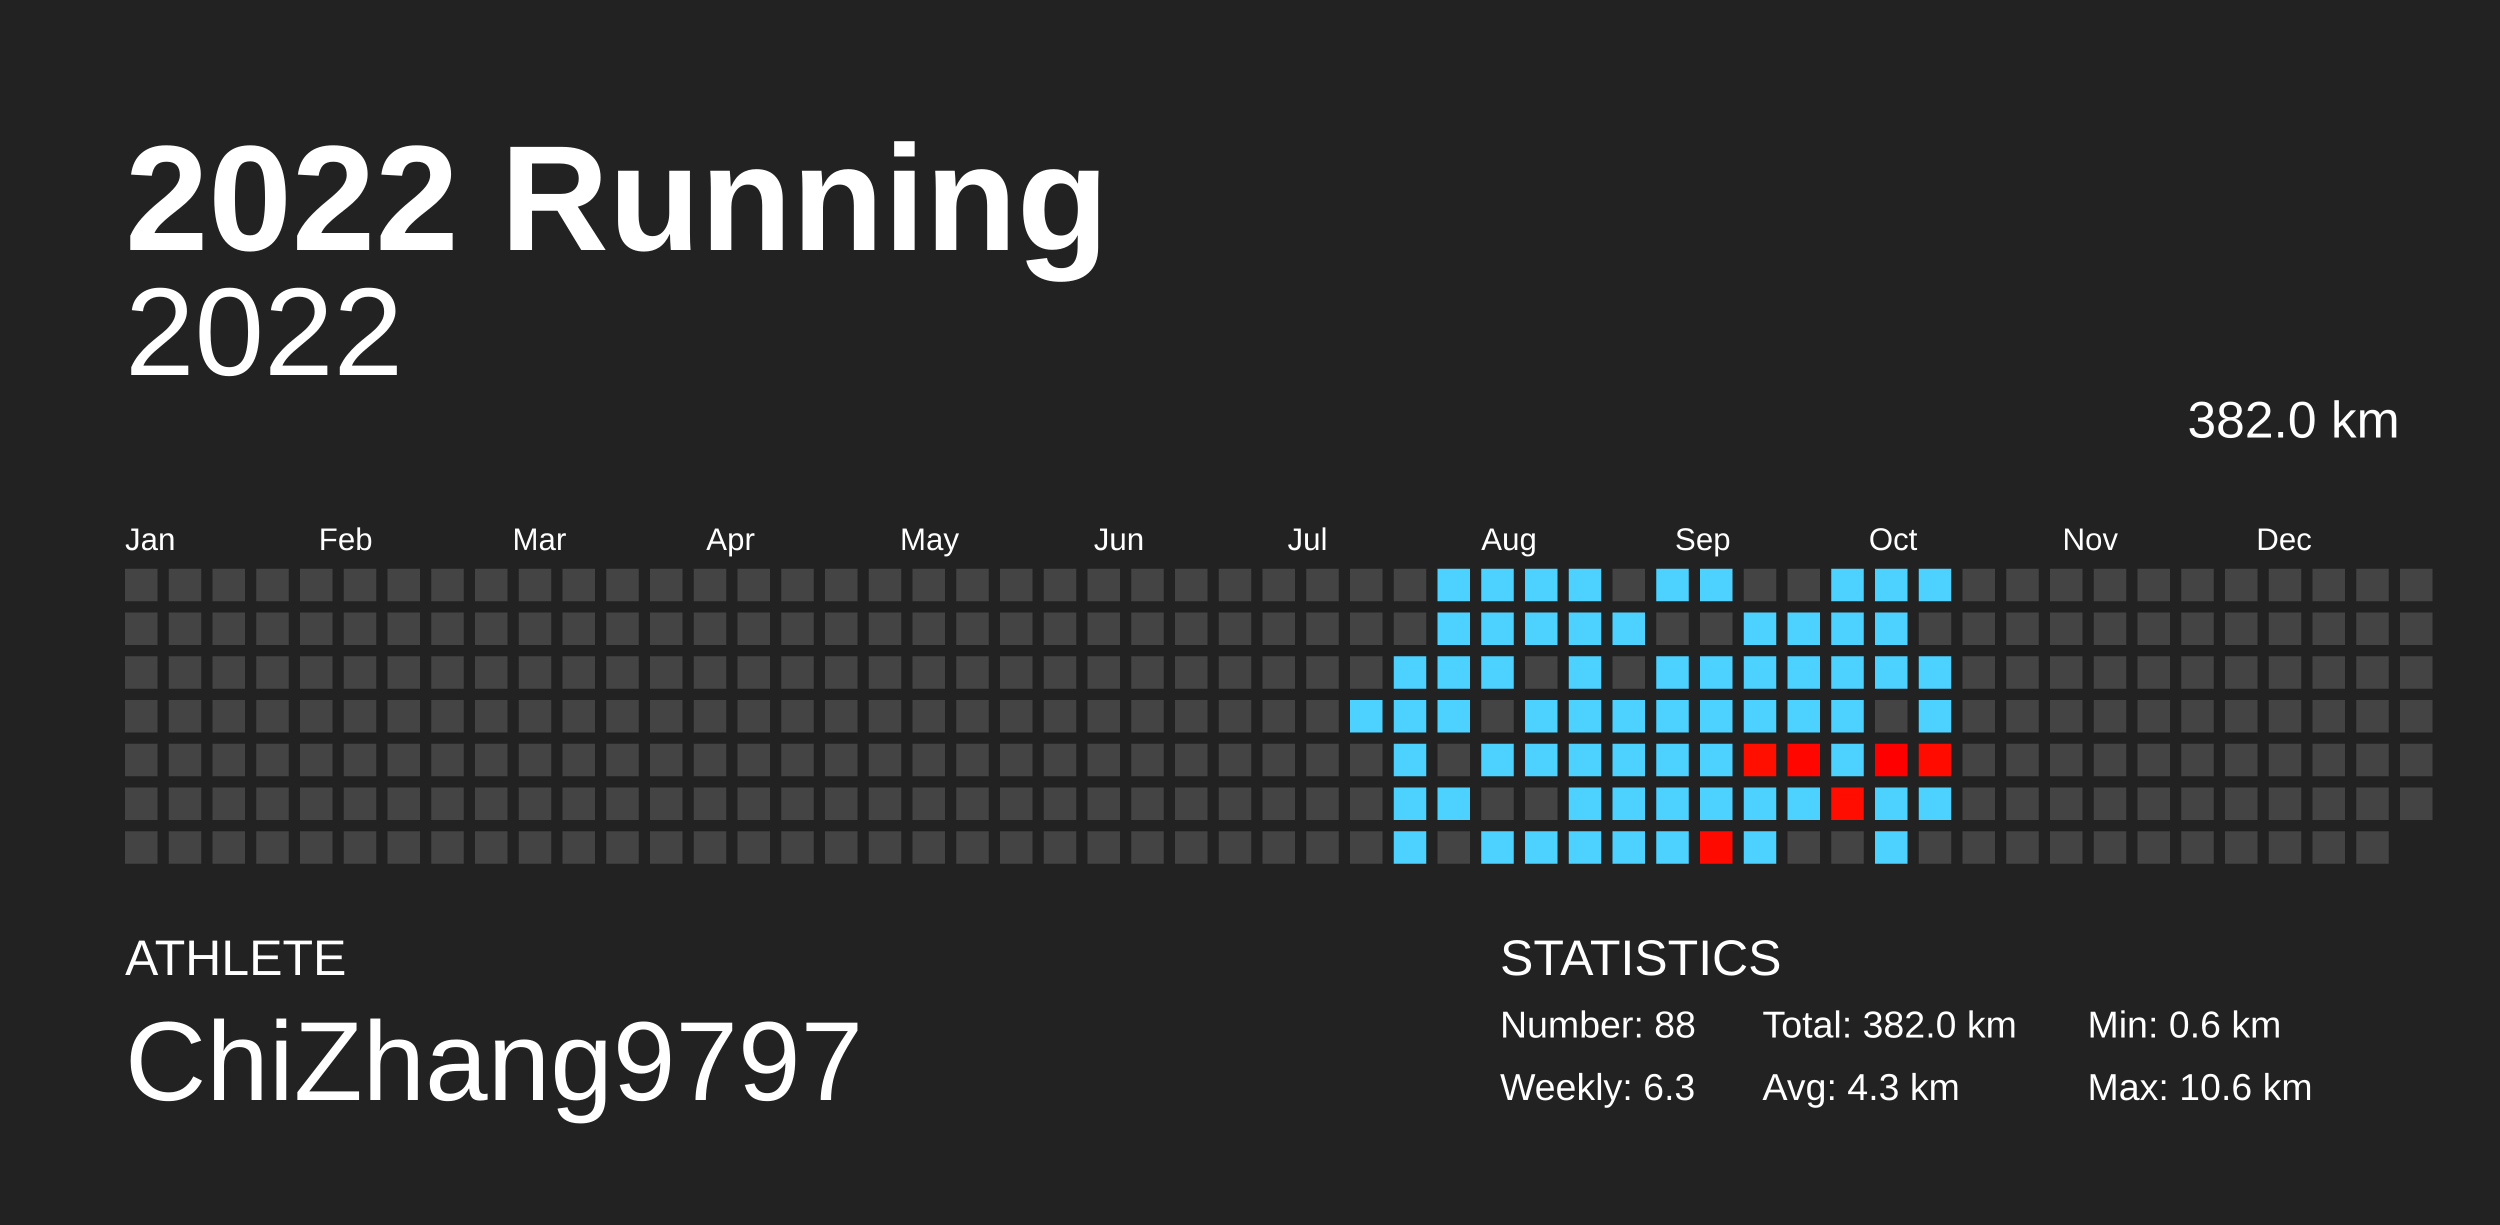
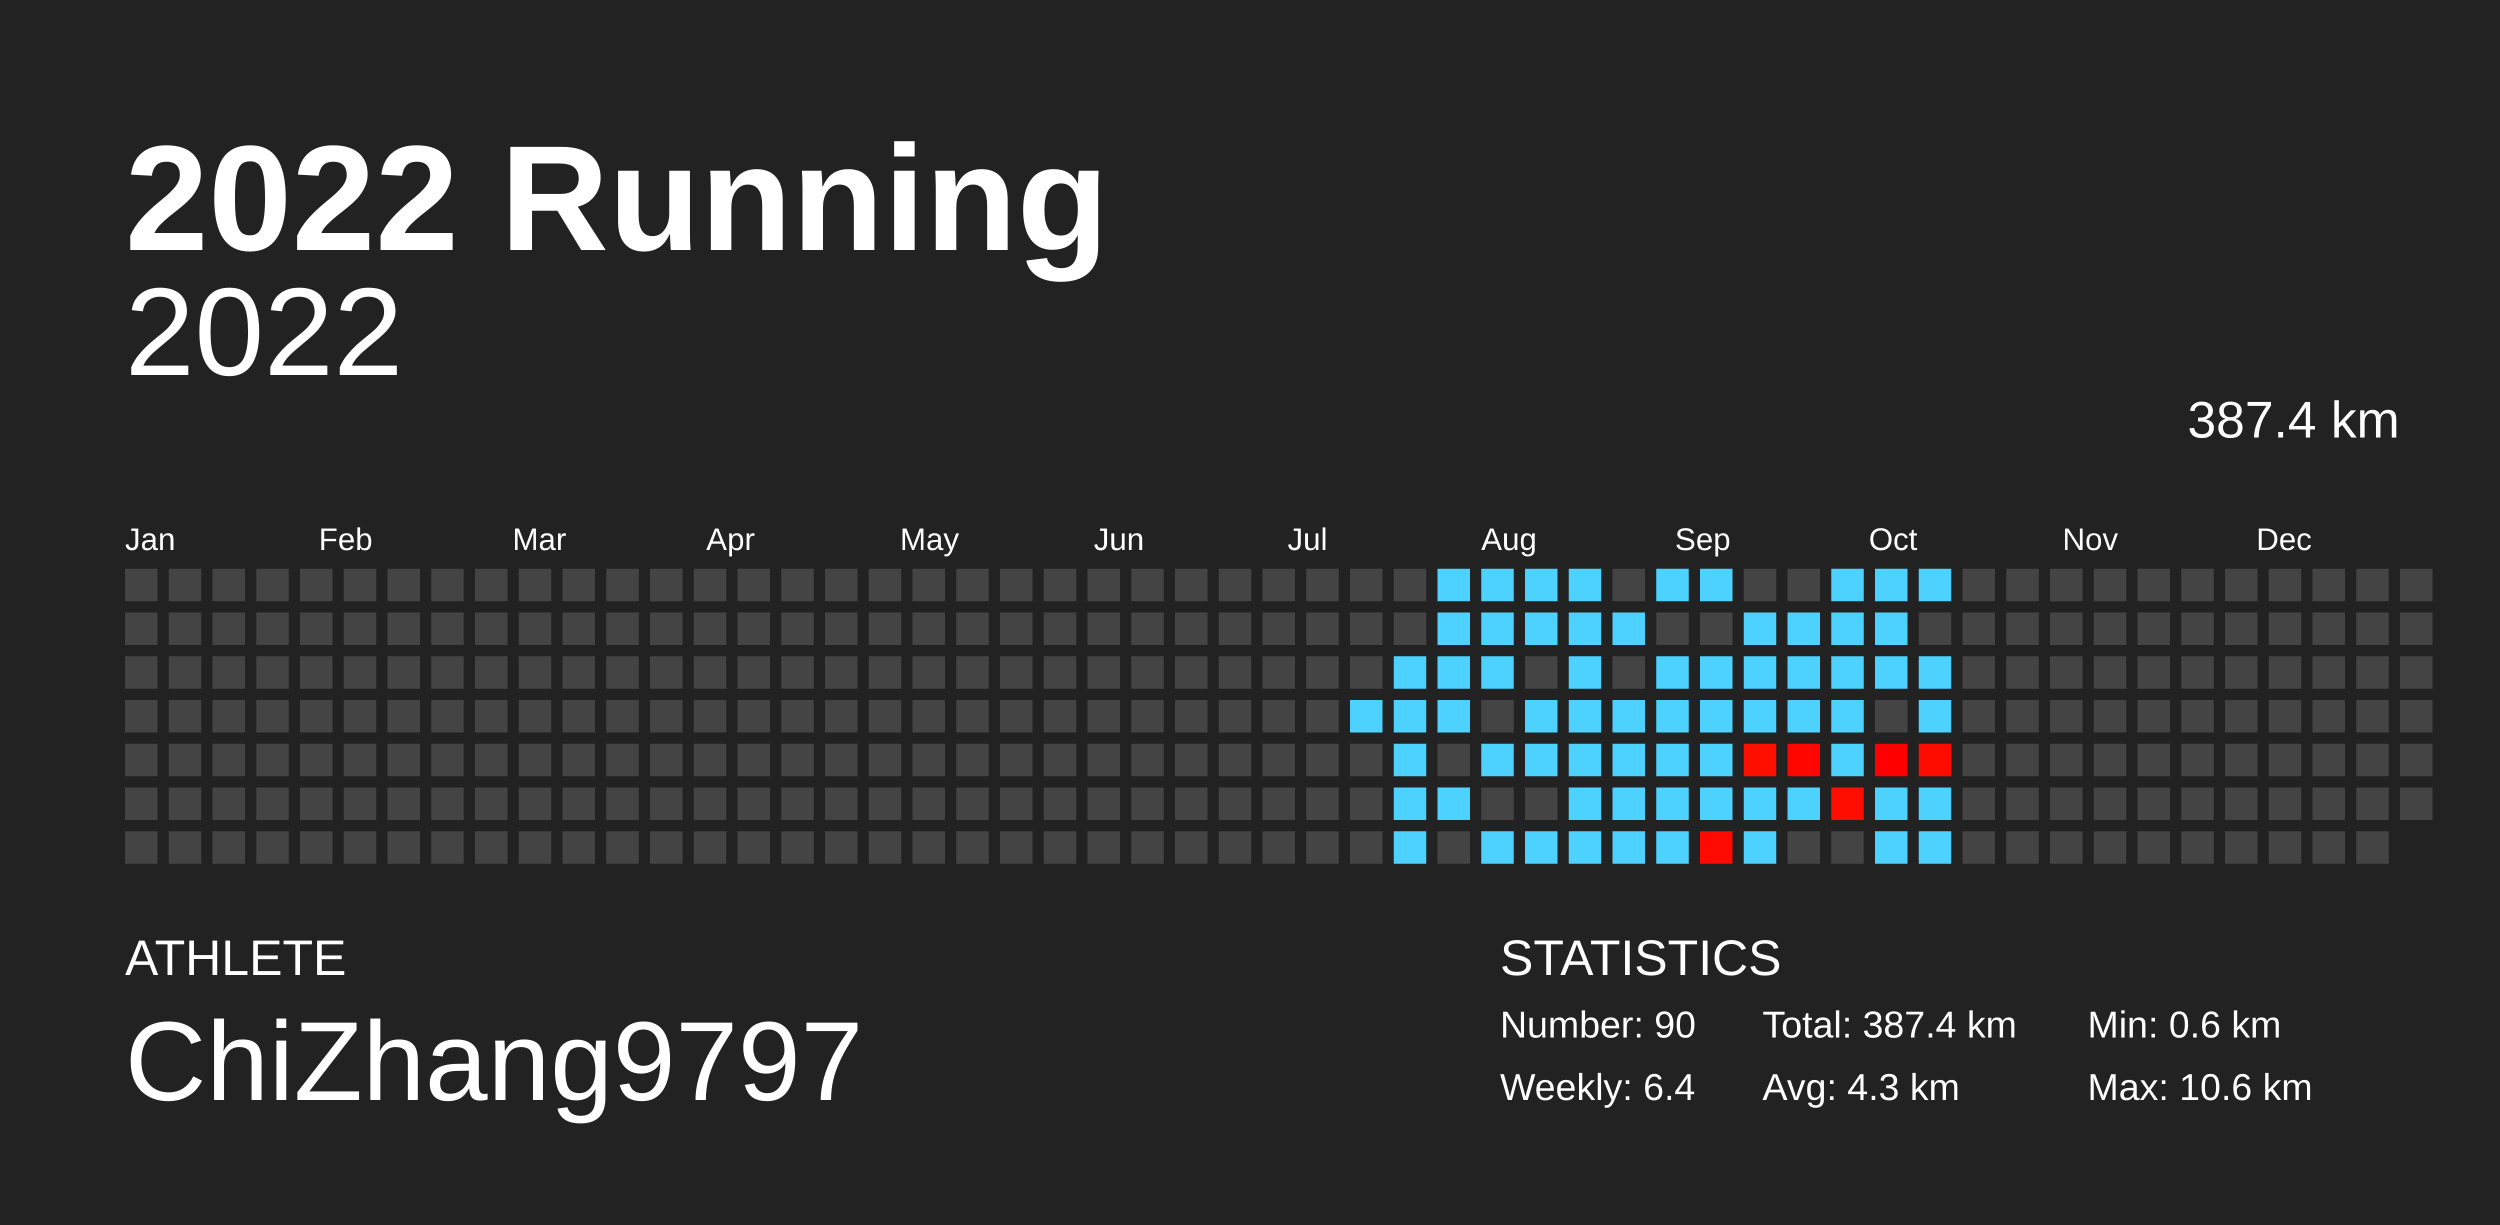
<svg xmlns="http://www.w3.org/2000/svg" baseProfile="full" height="98mm" version="1.1" viewBox="0,0,200,98" width="200mm">
  <defs />
  <rect fill="#222222" height="98" width="200" x="0" y="0" />
  <text fill="#FFFFFF" style="font-size:12px; font-family:Arial; font-weight:bold;" x="10" y="20">2022 Running</text>
  <text fill="#FFFFFF" style="font-size:4px; font-family:Arial" x="10" y="78">ATHLETE</text>
  <text fill="#FFFFFF" style="font-size:9px; font-family:Arial" x="10" y="88">ChiZhang9797</text>
  <text fill="#FFFFFF" style="font-size:4px; font-family:Arial" x="120" y="78">STATISTICS</text>
-   <text fill="#FFFFFF" style="font-size:3px; font-family:Arial" x="120" y="83">Number: 88</text>
-   <text fill="#FFFFFF" style="font-size:3px; font-family:Arial" x="120" y="88">Weekly: 6.3</text>
-   <text fill="#FFFFFF" style="font-size:3px; font-family:Arial" x="141" y="83">Total: 382.0 km</text>
+   <text fill="#FFFFFF" style="font-size:3px; font-family:Arial" x="120" y="83">Number: 90</text>
+   <text fill="#FFFFFF" style="font-size:3px; font-family:Arial" x="120" y="88">Weekly: 6.4</text>
+   <text fill="#FFFFFF" style="font-size:3px; font-family:Arial" x="141" y="83">Total: 387.4 km</text>
  <text fill="#FFFFFF" style="font-size:3px; font-family:Arial" x="141" y="88">Avg: 4.3 km</text>
  <text fill="#FFFFFF" style="font-size:3px; font-family:Arial" x="167" y="83">Min: 0.6 km</text>
  <text fill="#FFFFFF" style="font-size:3px; font-family:Arial" x="167" y="88">Max: 10.6 km</text>
  <text alignment-baseline="hanging" fill="#FFFFFF" style="font-size:10.0px; font-family:Arial;" x="10" y="30">2022</text>
-   <text alignment-baseline="hanging" fill="#FFFFFF" style="font-size:4.125px; font-family:Arial;" x="175" y="35">382.0 km</text>
+   <text alignment-baseline="hanging" fill="#FFFFFF" style="font-size:4.125px; font-family:Arial;" x="175" y="35">387.4 km</text>
  <text fill="#FFFFFF" style="font-size:2.5px; font-family:Arial" x="10.0" y="44">Jan</text>
  <text fill="#FFFFFF" style="font-size:2.5px; font-family:Arial" x="25.5" y="44">Feb</text>
  <text fill="#FFFFFF" style="font-size:2.5px; font-family:Arial" x="41.0" y="44">Mar</text>
  <text fill="#FFFFFF" style="font-size:2.5px; font-family:Arial" x="56.5" y="44">Apr</text>
  <text fill="#FFFFFF" style="font-size:2.5px; font-family:Arial" x="72.0" y="44">May</text>
  <text fill="#FFFFFF" style="font-size:2.5px; font-family:Arial" x="87.5" y="44">Jun</text>
  <text fill="#FFFFFF" style="font-size:2.5px; font-family:Arial" x="103.0" y="44">Jul</text>
  <text fill="#FFFFFF" style="font-size:2.5px; font-family:Arial" x="118.5" y="44">Aug</text>
  <text fill="#FFFFFF" style="font-size:2.5px; font-family:Arial" x="134.0" y="44">Sep</text>
  <text fill="#FFFFFF" style="font-size:2.5px; font-family:Arial" x="149.5" y="44">Oct</text>
  <text fill="#FFFFFF" style="font-size:2.5px; font-family:Arial" x="165.0" y="44">Nov</text>
  <text fill="#FFFFFF" style="font-size:2.5px; font-family:Arial" x="180.5" y="44">Dec</text>
  <rect fill="#444444" height="2.6" width="2.6" x="10.0" y="45.5" />
  <rect fill="#444444" height="2.6" width="2.6" x="10.0" y="49.0" />
  <rect fill="#444444" height="2.6" width="2.6" x="10.0" y="52.5" />
  <rect fill="#444444" height="2.6" width="2.6" x="10.0" y="56.0" />
  <rect fill="#444444" height="2.6" width="2.6" x="10.0" y="59.5" />
  <rect fill="#444444" height="2.6" width="2.6" x="10.0" y="63.0" />
  <rect fill="#444444" height="2.6" width="2.6" x="10.0" y="66.5" />
  <rect fill="#444444" height="2.6" width="2.6" x="13.5" y="45.5" />
  <rect fill="#444444" height="2.6" width="2.6" x="13.5" y="49.0" />
  <rect fill="#444444" height="2.6" width="2.6" x="13.5" y="52.5" />
  <rect fill="#444444" height="2.6" width="2.6" x="13.5" y="56.0" />
  <rect fill="#444444" height="2.6" width="2.6" x="13.5" y="59.5" />
  <rect fill="#444444" height="2.6" width="2.6" x="13.5" y="63.0" />
  <rect fill="#444444" height="2.6" width="2.6" x="13.5" y="66.5" />
  <rect fill="#444444" height="2.6" width="2.6" x="17.0" y="45.5" />
  <rect fill="#444444" height="2.6" width="2.6" x="17.0" y="49.0" />
  <rect fill="#444444" height="2.6" width="2.6" x="17.0" y="52.5" />
  <rect fill="#444444" height="2.6" width="2.6" x="17.0" y="56.0" />
  <rect fill="#444444" height="2.6" width="2.6" x="17.0" y="59.5" />
  <rect fill="#444444" height="2.6" width="2.6" x="17.0" y="63.0" />
  <rect fill="#444444" height="2.6" width="2.6" x="17.0" y="66.5" />
  <rect fill="#444444" height="2.6" width="2.6" x="20.5" y="45.5" />
  <rect fill="#444444" height="2.6" width="2.6" x="20.5" y="49.0" />
  <rect fill="#444444" height="2.6" width="2.6" x="20.5" y="52.5" />
  <rect fill="#444444" height="2.6" width="2.6" x="20.5" y="56.0" />
  <rect fill="#444444" height="2.6" width="2.6" x="20.5" y="59.5" />
  <rect fill="#444444" height="2.6" width="2.6" x="20.5" y="63.0" />
  <rect fill="#444444" height="2.6" width="2.6" x="20.5" y="66.5" />
  <rect fill="#444444" height="2.6" width="2.6" x="24.0" y="45.5" />
  <rect fill="#444444" height="2.6" width="2.6" x="24.0" y="49.0" />
  <rect fill="#444444" height="2.6" width="2.6" x="24.0" y="52.5" />
  <rect fill="#444444" height="2.6" width="2.6" x="24.0" y="56.0" />
  <rect fill="#444444" height="2.6" width="2.6" x="24.0" y="59.5" />
  <rect fill="#444444" height="2.6" width="2.6" x="24.0" y="63.0" />
  <rect fill="#444444" height="2.6" width="2.6" x="24.0" y="66.5" />
  <rect fill="#444444" height="2.6" width="2.6" x="27.5" y="45.5" />
  <rect fill="#444444" height="2.6" width="2.6" x="27.5" y="49.0" />
  <rect fill="#444444" height="2.6" width="2.6" x="27.5" y="52.5" />
  <rect fill="#444444" height="2.6" width="2.6" x="27.5" y="56.0" />
  <rect fill="#444444" height="2.6" width="2.6" x="27.5" y="59.5" />
  <rect fill="#444444" height="2.6" width="2.6" x="27.5" y="63.0" />
  <rect fill="#444444" height="2.6" width="2.6" x="27.5" y="66.5" />
  <rect fill="#444444" height="2.6" width="2.6" x="31.0" y="45.5" />
  <rect fill="#444444" height="2.6" width="2.6" x="31.0" y="49.0" />
  <rect fill="#444444" height="2.6" width="2.6" x="31.0" y="52.5" />
  <rect fill="#444444" height="2.6" width="2.6" x="31.0" y="56.0" />
  <rect fill="#444444" height="2.6" width="2.6" x="31.0" y="59.5" />
  <rect fill="#444444" height="2.6" width="2.6" x="31.0" y="63.0" />
  <rect fill="#444444" height="2.6" width="2.6" x="31.0" y="66.5" />
  <rect fill="#444444" height="2.6" width="2.6" x="34.5" y="45.5" />
  <rect fill="#444444" height="2.6" width="2.6" x="34.5" y="49.0" />
  <rect fill="#444444" height="2.6" width="2.6" x="34.5" y="52.5" />
  <rect fill="#444444" height="2.6" width="2.6" x="34.5" y="56.0" />
  <rect fill="#444444" height="2.6" width="2.6" x="34.5" y="59.5" />
  <rect fill="#444444" height="2.6" width="2.6" x="34.5" y="63.0" />
  <rect fill="#444444" height="2.6" width="2.6" x="34.5" y="66.5" />
  <rect fill="#444444" height="2.6" width="2.6" x="38.0" y="45.5" />
  <rect fill="#444444" height="2.6" width="2.6" x="38.0" y="49.0" />
  <rect fill="#444444" height="2.6" width="2.6" x="38.0" y="52.5" />
  <rect fill="#444444" height="2.6" width="2.6" x="38.0" y="56.0" />
  <rect fill="#444444" height="2.6" width="2.6" x="38.0" y="59.5" />
  <rect fill="#444444" height="2.6" width="2.6" x="38.0" y="63.0" />
  <rect fill="#444444" height="2.6" width="2.6" x="38.0" y="66.5" />
  <rect fill="#444444" height="2.6" width="2.6" x="41.5" y="45.5" />
  <rect fill="#444444" height="2.6" width="2.6" x="41.5" y="49.0" />
  <rect fill="#444444" height="2.6" width="2.6" x="41.5" y="52.5" />
  <rect fill="#444444" height="2.6" width="2.6" x="41.5" y="56.0" />
  <rect fill="#444444" height="2.6" width="2.6" x="41.5" y="59.5" />
  <rect fill="#444444" height="2.6" width="2.6" x="41.5" y="63.0" />
  <rect fill="#444444" height="2.6" width="2.6" x="41.5" y="66.5" />
  <rect fill="#444444" height="2.6" width="2.6" x="45.0" y="45.5" />
  <rect fill="#444444" height="2.6" width="2.6" x="45.0" y="49.0" />
  <rect fill="#444444" height="2.6" width="2.6" x="45.0" y="52.5" />
  <rect fill="#444444" height="2.6" width="2.6" x="45.0" y="56.0" />
  <rect fill="#444444" height="2.6" width="2.6" x="45.0" y="59.5" />
  <rect fill="#444444" height="2.6" width="2.6" x="45.0" y="63.0" />
  <rect fill="#444444" height="2.6" width="2.6" x="45.0" y="66.5" />
  <rect fill="#444444" height="2.6" width="2.6" x="48.5" y="45.5" />
  <rect fill="#444444" height="2.6" width="2.6" x="48.5" y="49.0" />
  <rect fill="#444444" height="2.6" width="2.6" x="48.5" y="52.5" />
  <rect fill="#444444" height="2.6" width="2.6" x="48.5" y="56.0" />
  <rect fill="#444444" height="2.6" width="2.6" x="48.5" y="59.5" />
  <rect fill="#444444" height="2.6" width="2.6" x="48.5" y="63.0" />
  <rect fill="#444444" height="2.6" width="2.6" x="48.5" y="66.5" />
  <rect fill="#444444" height="2.6" width="2.6" x="52.0" y="45.5" />
  <rect fill="#444444" height="2.6" width="2.6" x="52.0" y="49.0" />
  <rect fill="#444444" height="2.6" width="2.6" x="52.0" y="52.5" />
  <rect fill="#444444" height="2.6" width="2.6" x="52.0" y="56.0" />
  <rect fill="#444444" height="2.6" width="2.6" x="52.0" y="59.5" />
  <rect fill="#444444" height="2.6" width="2.6" x="52.0" y="63.0" />
  <rect fill="#444444" height="2.6" width="2.6" x="52.0" y="66.5" />
  <rect fill="#444444" height="2.6" width="2.6" x="55.5" y="45.5" />
  <rect fill="#444444" height="2.6" width="2.6" x="55.5" y="49.0" />
  <rect fill="#444444" height="2.6" width="2.6" x="55.5" y="52.5" />
  <rect fill="#444444" height="2.6" width="2.6" x="55.5" y="56.0" />
  <rect fill="#444444" height="2.6" width="2.6" x="55.5" y="59.5" />
  <rect fill="#444444" height="2.6" width="2.6" x="55.5" y="63.0" />
  <rect fill="#444444" height="2.6" width="2.6" x="55.5" y="66.5" />
  <rect fill="#444444" height="2.6" width="2.6" x="59.0" y="45.5" />
  <rect fill="#444444" height="2.6" width="2.6" x="59.0" y="49.0" />
  <rect fill="#444444" height="2.6" width="2.6" x="59.0" y="52.5" />
  <rect fill="#444444" height="2.6" width="2.6" x="59.0" y="56.0" />
  <rect fill="#444444" height="2.6" width="2.6" x="59.0" y="59.5" />
  <rect fill="#444444" height="2.6" width="2.6" x="59.0" y="63.0" />
  <rect fill="#444444" height="2.6" width="2.6" x="59.0" y="66.5" />
  <rect fill="#444444" height="2.6" width="2.6" x="62.5" y="45.5" />
  <rect fill="#444444" height="2.6" width="2.6" x="62.5" y="49.0" />
  <rect fill="#444444" height="2.6" width="2.6" x="62.5" y="52.5" />
  <rect fill="#444444" height="2.6" width="2.6" x="62.5" y="56.0" />
  <rect fill="#444444" height="2.6" width="2.6" x="62.5" y="59.5" />
  <rect fill="#444444" height="2.6" width="2.6" x="62.5" y="63.0" />
  <rect fill="#444444" height="2.6" width="2.6" x="62.5" y="66.5" />
  <rect fill="#444444" height="2.6" width="2.6" x="66.0" y="45.5" />
  <rect fill="#444444" height="2.6" width="2.6" x="66.0" y="49.0" />
  <rect fill="#444444" height="2.6" width="2.6" x="66.0" y="52.5" />
  <rect fill="#444444" height="2.6" width="2.6" x="66.0" y="56.0" />
  <rect fill="#444444" height="2.6" width="2.6" x="66.0" y="59.5" />
  <rect fill="#444444" height="2.6" width="2.6" x="66.0" y="63.0" />
  <rect fill="#444444" height="2.6" width="2.6" x="66.0" y="66.5" />
  <rect fill="#444444" height="2.6" width="2.6" x="69.5" y="45.5" />
  <rect fill="#444444" height="2.6" width="2.6" x="69.5" y="49.0" />
  <rect fill="#444444" height="2.6" width="2.6" x="69.5" y="52.5" />
  <rect fill="#444444" height="2.6" width="2.6" x="69.5" y="56.0" />
  <rect fill="#444444" height="2.6" width="2.6" x="69.5" y="59.5" />
  <rect fill="#444444" height="2.6" width="2.6" x="69.5" y="63.0" />
  <rect fill="#444444" height="2.6" width="2.6" x="69.5" y="66.5" />
  <rect fill="#444444" height="2.6" width="2.6" x="73.0" y="45.5" />
  <rect fill="#444444" height="2.6" width="2.6" x="73.0" y="49.0" />
  <rect fill="#444444" height="2.6" width="2.6" x="73.0" y="52.5" />
  <rect fill="#444444" height="2.6" width="2.6" x="73.0" y="56.0" />
  <rect fill="#444444" height="2.6" width="2.6" x="73.0" y="59.5" />
  <rect fill="#444444" height="2.6" width="2.6" x="73.0" y="63.0" />
  <rect fill="#444444" height="2.6" width="2.6" x="73.0" y="66.5" />
  <rect fill="#444444" height="2.6" width="2.6" x="76.5" y="45.5" />
  <rect fill="#444444" height="2.6" width="2.6" x="76.5" y="49.0" />
  <rect fill="#444444" height="2.6" width="2.6" x="76.5" y="52.5" />
  <rect fill="#444444" height="2.6" width="2.6" x="76.5" y="56.0" />
  <rect fill="#444444" height="2.6" width="2.6" x="76.5" y="59.5" />
  <rect fill="#444444" height="2.6" width="2.6" x="76.5" y="63.0" />
  <rect fill="#444444" height="2.6" width="2.6" x="76.5" y="66.5" />
  <rect fill="#444444" height="2.6" width="2.6" x="80.0" y="45.5" />
  <rect fill="#444444" height="2.6" width="2.6" x="80.0" y="49.0" />
  <rect fill="#444444" height="2.6" width="2.6" x="80.0" y="52.5" />
  <rect fill="#444444" height="2.6" width="2.6" x="80.0" y="56.0" />
  <rect fill="#444444" height="2.6" width="2.6" x="80.0" y="59.5" />
  <rect fill="#444444" height="2.6" width="2.6" x="80.0" y="63.0" />
  <rect fill="#444444" height="2.6" width="2.6" x="80.0" y="66.5" />
  <rect fill="#444444" height="2.6" width="2.6" x="83.5" y="45.5" />
  <rect fill="#444444" height="2.6" width="2.6" x="83.5" y="49.0" />
  <rect fill="#444444" height="2.6" width="2.6" x="83.5" y="52.5" />
  <rect fill="#444444" height="2.6" width="2.6" x="83.5" y="56.0" />
  <rect fill="#444444" height="2.6" width="2.6" x="83.5" y="59.5" />
  <rect fill="#444444" height="2.6" width="2.6" x="83.5" y="63.0" />
  <rect fill="#444444" height="2.6" width="2.6" x="83.5" y="66.5" />
  <rect fill="#444444" height="2.6" width="2.6" x="87.0" y="45.5" />
  <rect fill="#444444" height="2.6" width="2.6" x="87.0" y="49.0" />
  <rect fill="#444444" height="2.6" width="2.6" x="87.0" y="52.5" />
  <rect fill="#444444" height="2.6" width="2.6" x="87.0" y="56.0" />
  <rect fill="#444444" height="2.6" width="2.6" x="87.0" y="59.5" />
  <rect fill="#444444" height="2.6" width="2.6" x="87.0" y="63.0" />
  <rect fill="#444444" height="2.6" width="2.6" x="87.0" y="66.5" />
  <rect fill="#444444" height="2.6" width="2.6" x="90.5" y="45.5" />
  <rect fill="#444444" height="2.6" width="2.6" x="90.5" y="49.0" />
  <rect fill="#444444" height="2.6" width="2.6" x="90.5" y="52.5" />
  <rect fill="#444444" height="2.6" width="2.6" x="90.5" y="56.0" />
  <rect fill="#444444" height="2.6" width="2.6" x="90.5" y="59.5" />
  <rect fill="#444444" height="2.6" width="2.6" x="90.5" y="63.0" />
  <rect fill="#444444" height="2.6" width="2.6" x="90.5" y="66.5" />
  <rect fill="#444444" height="2.6" width="2.6" x="94.0" y="45.5" />
  <rect fill="#444444" height="2.6" width="2.6" x="94.0" y="49.0" />
  <rect fill="#444444" height="2.6" width="2.6" x="94.0" y="52.5" />
  <rect fill="#444444" height="2.6" width="2.6" x="94.0" y="56.0" />
  <rect fill="#444444" height="2.6" width="2.6" x="94.0" y="59.5" />
  <rect fill="#444444" height="2.6" width="2.6" x="94.0" y="63.0" />
  <rect fill="#444444" height="2.6" width="2.6" x="94.0" y="66.5" />
  <rect fill="#444444" height="2.6" width="2.6" x="97.5" y="45.5" />
  <rect fill="#444444" height="2.6" width="2.6" x="97.5" y="49.0" />
  <rect fill="#444444" height="2.6" width="2.6" x="97.5" y="52.5" />
  <rect fill="#444444" height="2.6" width="2.6" x="97.5" y="56.0" />
  <rect fill="#444444" height="2.6" width="2.6" x="97.5" y="59.5" />
  <rect fill="#444444" height="2.6" width="2.6" x="97.5" y="63.0" />
  <rect fill="#444444" height="2.6" width="2.6" x="97.5" y="66.5" />
  <rect fill="#444444" height="2.6" width="2.6" x="101.0" y="45.5" />
  <rect fill="#444444" height="2.6" width="2.6" x="101.0" y="49.0" />
  <rect fill="#444444" height="2.6" width="2.6" x="101.0" y="52.5" />
  <rect fill="#444444" height="2.6" width="2.6" x="101.0" y="56.0" />
  <rect fill="#444444" height="2.6" width="2.6" x="101.0" y="59.5" />
  <rect fill="#444444" height="2.6" width="2.6" x="101.0" y="63.0" />
  <rect fill="#444444" height="2.6" width="2.6" x="101.0" y="66.5" />
  <rect fill="#444444" height="2.6" width="2.6" x="104.5" y="45.5" />
  <rect fill="#444444" height="2.6" width="2.6" x="104.5" y="49.0" />
  <rect fill="#444444" height="2.6" width="2.6" x="104.5" y="52.5" />
  <rect fill="#444444" height="2.6" width="2.6" x="104.5" y="56.0" />
  <rect fill="#444444" height="2.6" width="2.6" x="104.5" y="59.5" />
  <rect fill="#444444" height="2.6" width="2.6" x="104.5" y="63.0" />
  <rect fill="#444444" height="2.6" width="2.6" x="104.5" y="66.5" />
  <rect fill="#444444" height="2.6" width="2.6" x="108.0" y="45.5" />
  <rect fill="#444444" height="2.6" width="2.6" x="108.0" y="49.0" />
  <rect fill="#444444" height="2.6" width="2.6" x="108.0" y="52.5" />
  <rect fill="#4dd2ff" height="2.6" width="2.6" x="108.0" y="56.0" />
  <rect fill="#444444" height="2.6" width="2.6" x="108.0" y="59.5" />
  <rect fill="#444444" height="2.6" width="2.6" x="108.0" y="63.0" />
  <rect fill="#444444" height="2.6" width="2.6" x="108.0" y="66.5" />
  <rect fill="#444444" height="2.6" width="2.6" x="111.5" y="45.5" />
  <rect fill="#444444" height="2.6" width="2.6" x="111.5" y="49.0" />
  <rect fill="#4dd2ff" height="2.6" width="2.6" x="111.5" y="52.5" />
  <rect fill="#4dd2ff" height="2.6" width="2.6" x="111.5" y="56.0" />
  <rect fill="#4dd2ff" height="2.6" width="2.6" x="111.5" y="59.5" />
  <rect fill="#4dd2ff" height="2.6" width="2.6" x="111.5" y="63.0" />
  <rect fill="#4dd2ff" height="2.6" width="2.6" x="111.5" y="66.5" />
  <rect fill="#4dd2ff" height="2.6" width="2.6" x="115.0" y="45.5" />
  <rect fill="#4dd2ff" height="2.6" width="2.6" x="115.0" y="49.0" />
  <rect fill="#4dd2ff" height="2.6" width="2.6" x="115.0" y="52.5" />
  <rect fill="#4dd2ff" height="2.6" width="2.6" x="115.0" y="56.0" />
  <rect fill="#444444" height="2.6" width="2.6" x="115.0" y="59.5" />
  <rect fill="#4dd2ff" height="2.6" width="2.6" x="115.0" y="63.0" />
  <rect fill="#444444" height="2.6" width="2.6" x="115.0" y="66.5" />
  <rect fill="#4dd2ff" height="2.6" width="2.6" x="118.5" y="45.5" />
  <rect fill="#4dd2ff" height="2.6" width="2.6" x="118.5" y="49.0" />
  <rect fill="#4dd2ff" height="2.6" width="2.6" x="118.5" y="52.5" />
  <rect fill="#444444" height="2.6" width="2.6" x="118.5" y="56.0" />
  <rect fill="#4dd2ff" height="2.6" width="2.6" x="118.5" y="59.5" />
  <rect fill="#444444" height="2.6" width="2.6" x="118.5" y="63.0" />
  <rect fill="#4dd2ff" height="2.6" width="2.6" x="118.5" y="66.5" />
  <rect fill="#4dd2ff" height="2.6" width="2.6" x="122.0" y="45.5" />
  <rect fill="#4dd2ff" height="2.6" width="2.6" x="122.0" y="49.0" />
  <rect fill="#444444" height="2.6" width="2.6" x="122.0" y="52.5" />
  <rect fill="#4dd2ff" height="2.6" width="2.6" x="122.0" y="56.0" />
  <rect fill="#4dd2ff" height="2.6" width="2.6" x="122.0" y="59.5" />
  <rect fill="#444444" height="2.6" width="2.6" x="122.0" y="63.0" />
  <rect fill="#4dd2ff" height="2.6" width="2.6" x="122.0" y="66.5" />
  <rect fill="#4dd2ff" height="2.6" width="2.6" x="125.5" y="45.5" />
  <rect fill="#4dd2ff" height="2.6" width="2.6" x="125.5" y="49.0" />
  <rect fill="#4dd2ff" height="2.6" width="2.6" x="125.5" y="52.5" />
  <rect fill="#4dd2ff" height="2.6" width="2.6" x="125.5" y="56.0" />
  <rect fill="#4dd2ff" height="2.6" width="2.6" x="125.5" y="59.5" />
  <rect fill="#4dd2ff" height="2.6" width="2.6" x="125.5" y="63.0" />
  <rect fill="#4dd2ff" height="2.6" width="2.6" x="125.5" y="66.5" />
  <rect fill="#444444" height="2.6" width="2.6" x="129.0" y="45.5" />
  <rect fill="#4dd2ff" height="2.6" width="2.6" x="129.0" y="49.0" />
  <rect fill="#444444" height="2.6" width="2.6" x="129.0" y="52.5" />
  <rect fill="#4dd2ff" height="2.6" width="2.6" x="129.0" y="56.0" />
  <rect fill="#4dd2ff" height="2.6" width="2.6" x="129.0" y="59.5" />
  <rect fill="#4dd2ff" height="2.6" width="2.6" x="129.0" y="63.0" />
  <rect fill="#4dd2ff" height="2.6" width="2.6" x="129.0" y="66.5" />
  <rect fill="#4dd2ff" height="2.6" width="2.6" x="132.5" y="45.5" />
  <rect fill="#444444" height="2.6" width="2.6" x="132.5" y="49.0" />
  <rect fill="#4dd2ff" height="2.6" width="2.6" x="132.5" y="52.5" />
  <rect fill="#4dd2ff" height="2.6" width="2.6" x="132.5" y="56.0" />
  <rect fill="#4dd2ff" height="2.6" width="2.6" x="132.5" y="59.5" />
  <rect fill="#4dd2ff" height="2.6" width="2.6" x="132.5" y="63.0" />
  <rect fill="#4dd2ff" height="2.6" width="2.6" x="132.5" y="66.5" />
  <rect fill="#4dd2ff" height="2.6" width="2.6" x="136.0" y="45.5" />
  <rect fill="#444444" height="2.6" width="2.6" x="136.0" y="49.0" />
  <rect fill="#4dd2ff" height="2.6" width="2.6" x="136.0" y="52.5" />
  <rect fill="#4dd2ff" height="2.6" width="2.6" x="136.0" y="56.0" />
  <rect fill="#4dd2ff" height="2.6" width="2.6" x="136.0" y="59.5" />
  <rect fill="#4dd2ff" height="2.6" width="2.6" x="136.0" y="63.0" />
  <rect fill="#ff0a00" height="2.6" width="2.6" x="136.0" y="66.5" />
  <rect fill="#444444" height="2.6" width="2.6" x="139.5" y="45.5" />
  <rect fill="#4dd2ff" height="2.6" width="2.6" x="139.5" y="49.0" />
  <rect fill="#4dd2ff" height="2.6" width="2.6" x="139.5" y="52.5" />
  <rect fill="#4dd2ff" height="2.6" width="2.6" x="139.5" y="56.0" />
  <rect fill="#ff0f00" height="2.6" width="2.6" x="139.5" y="59.5" />
  <rect fill="#4dd2ff" height="2.6" width="2.6" x="139.5" y="63.0" />
  <rect fill="#4dd2ff" height="2.6" width="2.6" x="139.5" y="66.5" />
  <rect fill="#444444" height="2.6" width="2.6" x="143.0" y="45.5" />
  <rect fill="#4dd2ff" height="2.6" width="2.6" x="143.0" y="49.0" />
  <rect fill="#4dd2ff" height="2.6" width="2.6" x="143.0" y="52.5" />
  <rect fill="#4dd2ff" height="2.6" width="2.6" x="143.0" y="56.0" />
  <rect fill="#ff0600" height="2.6" width="2.6" x="143.0" y="59.5" />
  <rect fill="#4dd2ff" height="2.6" width="2.6" x="143.0" y="63.0" />
  <rect fill="#444444" height="2.6" width="2.6" x="143.0" y="66.5" />
  <rect fill="#4dd2ff" height="2.6" width="2.6" x="146.5" y="45.5" />
  <rect fill="#4dd2ff" height="2.6" width="2.6" x="146.5" y="49.0" />
  <rect fill="#4dd2ff" height="2.6" width="2.6" x="146.5" y="52.5" />
  <rect fill="#4dd2ff" height="2.6" width="2.6" x="146.5" y="56.0" />
  <rect fill="#4dd2ff" height="2.6" width="2.6" x="146.5" y="59.5" />
  <rect fill="#ff0d00" height="2.6" width="2.6" x="146.5" y="63.0" />
  <rect fill="#444444" height="2.6" width="2.6" x="146.5" y="66.5" />
  <rect fill="#4dd2ff" height="2.6" width="2.6" x="150.0" y="45.5" />
  <rect fill="#4dd2ff" height="2.6" width="2.6" x="150.0" y="49.0" />
  <rect fill="#4dd2ff" height="2.6" width="2.6" x="150.0" y="52.5" />
  <rect fill="#444444" height="2.6" width="2.6" x="150.0" y="56.0" />
  <rect fill="#ff0000" height="2.6" width="2.6" x="150.0" y="59.5" />
  <rect fill="#4dd2ff" height="2.6" width="2.6" x="150.0" y="63.0" />
  <rect fill="#4dd2ff" height="2.6" width="2.6" x="150.0" y="66.5" />
  <rect fill="#4dd2ff" height="2.6" width="2.6" x="153.5" y="45.5" />
  <rect fill="#444444" height="2.6" width="2.6" x="153.5" y="49.0" />
  <rect fill="#4dd2ff" height="2.6" width="2.6" x="153.5" y="52.5" />
  <rect fill="#4dd2ff" height="2.6" width="2.6" x="153.5" y="56.0" />
  <rect fill="#ff0b00" height="2.6" width="2.6" x="153.5" y="59.5" />
  <rect fill="#4dd2ff" height="2.6" width="2.6" x="153.5" y="63.0" />
-   <rect fill="#444444" height="2.6" width="2.6" x="153.5" y="66.5" />
+   <rect fill="#4dd2ff" height="2.6" width="2.6" x="153.5" y="66.5" />
  <rect fill="#444444" height="2.6" width="2.6" x="157.0" y="45.5" />
  <rect fill="#444444" height="2.6" width="2.6" x="157.0" y="49.0" />
  <rect fill="#444444" height="2.6" width="2.6" x="157.0" y="52.5" />
  <rect fill="#444444" height="2.6" width="2.6" x="157.0" y="56.0" />
  <rect fill="#444444" height="2.6" width="2.6" x="157.0" y="59.5" />
  <rect fill="#444444" height="2.6" width="2.6" x="157.0" y="63.0" />
  <rect fill="#444444" height="2.6" width="2.6" x="157.0" y="66.5" />
  <rect fill="#444444" height="2.6" width="2.6" x="160.5" y="45.5" />
  <rect fill="#444444" height="2.6" width="2.6" x="160.5" y="49.0" />
  <rect fill="#444444" height="2.6" width="2.6" x="160.5" y="52.5" />
  <rect fill="#444444" height="2.6" width="2.6" x="160.5" y="56.0" />
  <rect fill="#444444" height="2.6" width="2.6" x="160.5" y="59.5" />
  <rect fill="#444444" height="2.6" width="2.6" x="160.5" y="63.0" />
  <rect fill="#444444" height="2.6" width="2.6" x="160.5" y="66.5" />
  <rect fill="#444444" height="2.6" width="2.6" x="164.0" y="45.5" />
  <rect fill="#444444" height="2.6" width="2.6" x="164.0" y="49.0" />
  <rect fill="#444444" height="2.6" width="2.6" x="164.0" y="52.5" />
  <rect fill="#444444" height="2.6" width="2.6" x="164.0" y="56.0" />
  <rect fill="#444444" height="2.6" width="2.6" x="164.0" y="59.5" />
  <rect fill="#444444" height="2.6" width="2.6" x="164.0" y="63.0" />
  <rect fill="#444444" height="2.6" width="2.6" x="164.0" y="66.5" />
  <rect fill="#444444" height="2.6" width="2.6" x="167.5" y="45.5" />
  <rect fill="#444444" height="2.6" width="2.6" x="167.5" y="49.0" />
  <rect fill="#444444" height="2.6" width="2.6" x="167.5" y="52.5" />
  <rect fill="#444444" height="2.6" width="2.6" x="167.5" y="56.0" />
  <rect fill="#444444" height="2.6" width="2.6" x="167.5" y="59.5" />
  <rect fill="#444444" height="2.6" width="2.6" x="167.5" y="63.0" />
  <rect fill="#444444" height="2.6" width="2.6" x="167.5" y="66.5" />
  <rect fill="#444444" height="2.6" width="2.6" x="171.0" y="45.5" />
  <rect fill="#444444" height="2.6" width="2.6" x="171.0" y="49.0" />
  <rect fill="#444444" height="2.6" width="2.6" x="171.0" y="52.5" />
  <rect fill="#444444" height="2.6" width="2.6" x="171.0" y="56.0" />
  <rect fill="#444444" height="2.6" width="2.6" x="171.0" y="59.5" />
  <rect fill="#444444" height="2.6" width="2.6" x="171.0" y="63.0" />
  <rect fill="#444444" height="2.6" width="2.6" x="171.0" y="66.5" />
  <rect fill="#444444" height="2.6" width="2.6" x="174.5" y="45.5" />
  <rect fill="#444444" height="2.6" width="2.6" x="174.5" y="49.0" />
  <rect fill="#444444" height="2.6" width="2.6" x="174.5" y="52.5" />
  <rect fill="#444444" height="2.6" width="2.6" x="174.5" y="56.0" />
  <rect fill="#444444" height="2.6" width="2.6" x="174.5" y="59.5" />
  <rect fill="#444444" height="2.6" width="2.6" x="174.5" y="63.0" />
  <rect fill="#444444" height="2.6" width="2.6" x="174.5" y="66.5" />
  <rect fill="#444444" height="2.6" width="2.6" x="178.0" y="45.5" />
  <rect fill="#444444" height="2.6" width="2.6" x="178.0" y="49.0" />
  <rect fill="#444444" height="2.6" width="2.6" x="178.0" y="52.5" />
  <rect fill="#444444" height="2.6" width="2.6" x="178.0" y="56.0" />
  <rect fill="#444444" height="2.6" width="2.6" x="178.0" y="59.5" />
  <rect fill="#444444" height="2.6" width="2.6" x="178.0" y="63.0" />
  <rect fill="#444444" height="2.6" width="2.6" x="178.0" y="66.5" />
  <rect fill="#444444" height="2.6" width="2.6" x="181.5" y="45.5" />
  <rect fill="#444444" height="2.6" width="2.6" x="181.5" y="49.0" />
  <rect fill="#444444" height="2.6" width="2.6" x="181.5" y="52.5" />
  <rect fill="#444444" height="2.6" width="2.6" x="181.5" y="56.0" />
  <rect fill="#444444" height="2.6" width="2.6" x="181.5" y="59.5" />
  <rect fill="#444444" height="2.6" width="2.6" x="181.5" y="63.0" />
  <rect fill="#444444" height="2.6" width="2.6" x="181.5" y="66.5" />
  <rect fill="#444444" height="2.6" width="2.6" x="185.0" y="45.5" />
  <rect fill="#444444" height="2.6" width="2.6" x="185.0" y="49.0" />
  <rect fill="#444444" height="2.6" width="2.6" x="185.0" y="52.5" />
  <rect fill="#444444" height="2.6" width="2.6" x="185.0" y="56.0" />
  <rect fill="#444444" height="2.6" width="2.6" x="185.0" y="59.5" />
  <rect fill="#444444" height="2.6" width="2.6" x="185.0" y="63.0" />
  <rect fill="#444444" height="2.6" width="2.6" x="185.0" y="66.5" />
  <rect fill="#444444" height="2.6" width="2.6" x="188.5" y="45.5" />
  <rect fill="#444444" height="2.6" width="2.6" x="188.5" y="49.0" />
  <rect fill="#444444" height="2.6" width="2.6" x="188.5" y="52.5" />
  <rect fill="#444444" height="2.6" width="2.6" x="188.5" y="56.0" />
  <rect fill="#444444" height="2.6" width="2.6" x="188.5" y="59.5" />
  <rect fill="#444444" height="2.6" width="2.6" x="188.5" y="63.0" />
  <rect fill="#444444" height="2.6" width="2.6" x="188.5" y="66.5" />
  <rect fill="#444444" height="2.6" width="2.6" x="192.0" y="45.5" />
  <rect fill="#444444" height="2.6" width="2.6" x="192.0" y="49.0" />
  <rect fill="#444444" height="2.6" width="2.6" x="192.0" y="52.5" />
  <rect fill="#444444" height="2.6" width="2.6" x="192.0" y="56.0" />
  <rect fill="#444444" height="2.6" width="2.6" x="192.0" y="59.5" />
  <rect fill="#444444" height="2.6" width="2.6" x="192.0" y="63.0" />
</svg>
